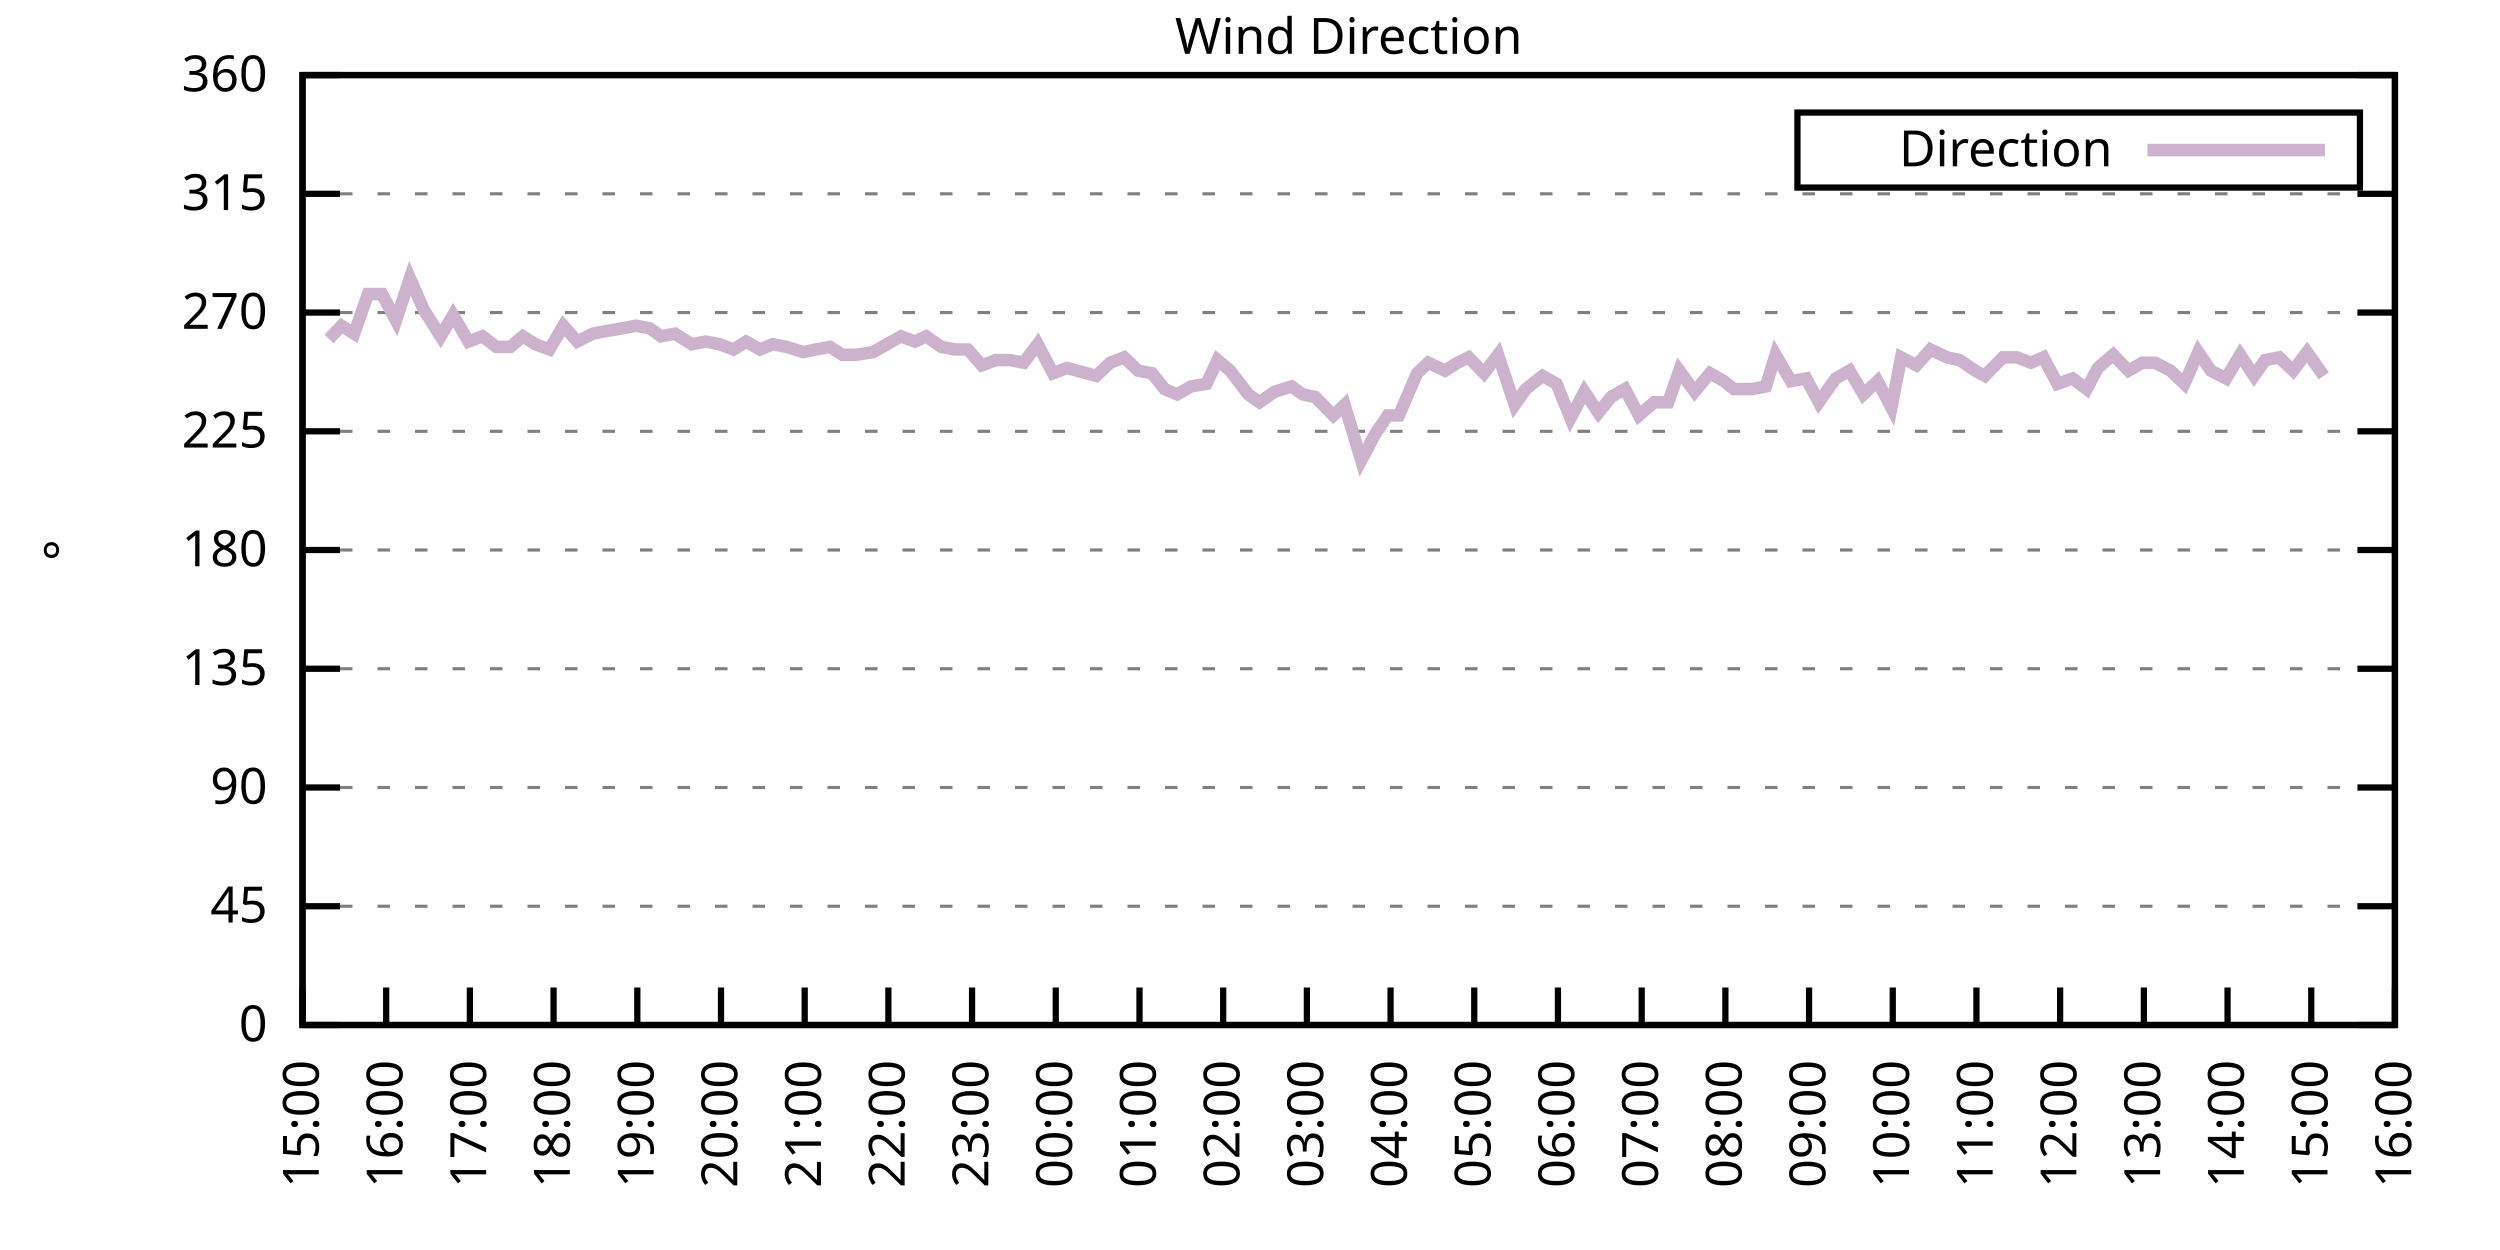
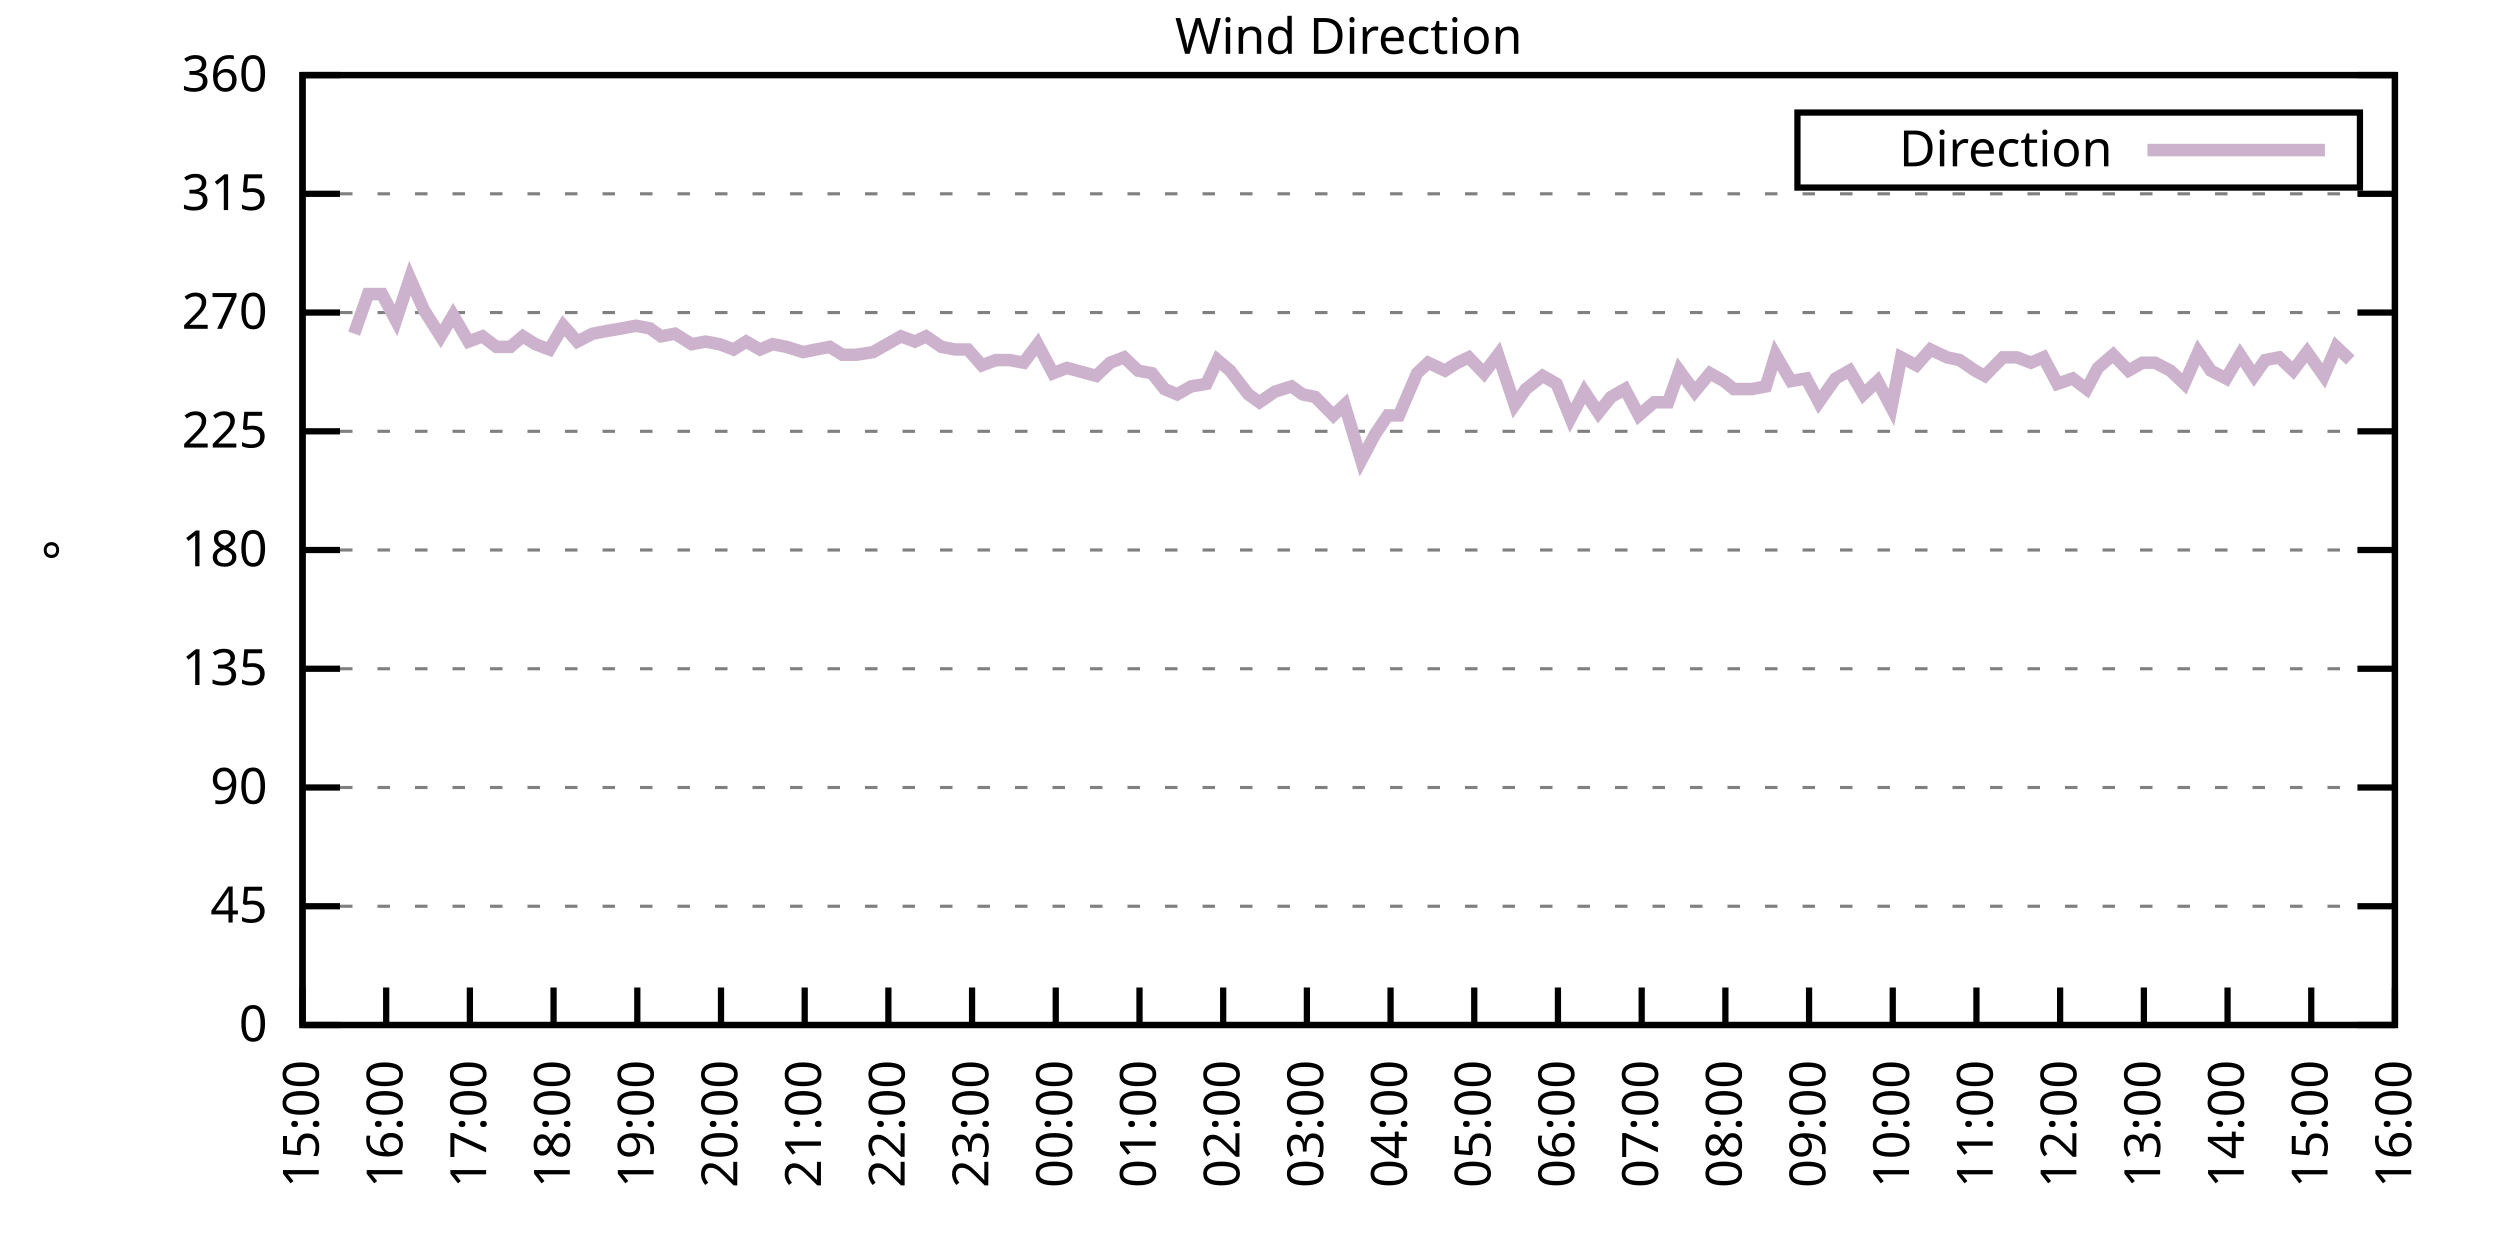
<svg xmlns="http://www.w3.org/2000/svg" xmlns:xlink="http://www.w3.org/1999/xlink" width="400" height="200" viewBox="0 0 400 200">
  <g id="gnuplot_canvas">
    <rect x="0" y="0" width="400" height="200" fill="none" />
    <defs>
      <circle id="gpDot" r="0.5" stroke-width="0.5" stroke="currentColor" />
      <path id="gpPt0" stroke-width="0.333" stroke="currentColor" d="M-1,0 h2 M0,-1 v2" />
      <path id="gpPt1" stroke-width="0.333" stroke="currentColor" d="M-1,-1 L1,1 M1,-1 L-1,1" />
      <path id="gpPt2" stroke-width="0.333" stroke="currentColor" d="M-1,0 L1,0 M0,-1 L0,1 M-1,-1 L1,1 M-1,1 L1,-1" />
      <rect id="gpPt3" stroke-width="0.333" stroke="currentColor" x="-1" y="-1" width="2" height="2" />
      <rect id="gpPt4" stroke-width="0.333" stroke="currentColor" fill="currentColor" x="-1" y="-1" width="2" height="2" />
      <circle id="gpPt5" stroke-width="0.333" stroke="currentColor" cx="0" cy="0" r="1" />
      <use xlink:href="#gpPt5" id="gpPt6" fill="currentColor" stroke="none" />
      <path id="gpPt7" stroke-width="0.333" stroke="currentColor" d="M0,-1.33 L-1.33,0.67 L1.33,0.67 z" />
      <use xlink:href="#gpPt7" id="gpPt8" fill="currentColor" stroke="none" />
      <use xlink:href="#gpPt7" id="gpPt9" stroke="currentColor" transform="rotate(180)" />
      <use xlink:href="#gpPt9" id="gpPt10" fill="currentColor" stroke="none" />
      <use xlink:href="#gpPt3" id="gpPt11" stroke="currentColor" transform="rotate(45)" />
      <use xlink:href="#gpPt11" id="gpPt12" fill="currentColor" stroke="none" />
      <path id="gpPt13" stroke-width="0.333" stroke="currentColor" d="M0,1.330 L1.265,0.411 L0.782,-1.067 L-0.782,-1.076 L-1.265,0.411 z" />
      <use xlink:href="#gpPt13" id="gpPt14" fill="currentColor" stroke="none" />
      <filter id="textbox" filterUnits="objectBoundingBox" x="0" y="0" height="1" width="1">
        <feFlood flood-color="white" flood-opacity="1" result="bgnd" />
        <feComposite in="SourceGraphic" in2="bgnd" operator="atop" />
      </filter>
      <filter id="greybox" filterUnits="objectBoundingBox" x="0" y="0" height="1" width="1">
        <feFlood flood-color="lightgrey" flood-opacity="1" result="grey" />
        <feComposite in="SourceGraphic" in2="grey" operator="atop" />
      </filter>
    </defs>
    <g fill="none" color="white" stroke="currentColor" stroke-width="1.00" stroke-linecap="butt" stroke-linejoin="miter">
</g>
    <g fill="none" color="black" stroke="currentColor" stroke-width="1.00" stroke-linecap="butt" stroke-linejoin="miter">
      <g stroke="none" shape-rendering="crispEdges">
        <polygon fill="rgb(255, 255, 255)" points="48.40,164.00 383.18,164.00 383.18,12.02 48.40,12.02 " />
      </g>
    </g>
    <g fill="none" color="black" stroke="currentColor" stroke-width="1.00" stroke-linecap="butt" stroke-linejoin="miter">
</g>
    <g fill="none" color="black" stroke="black" stroke-width="0.50" stroke-linecap="butt" stroke-linejoin="miter">
</g>
    <g fill="none" color="gray" stroke="currentColor" stroke-width="0.50" stroke-linecap="butt" stroke-linejoin="miter">
      <path stroke="gray" stroke-dasharray="2,4" class="gridline" d="M48.40,164.00 L383.19,164.00  " />
    </g>
    <g fill="none" color="gray" stroke="gray" stroke-width="1.00" stroke-linecap="butt" stroke-linejoin="miter">
</g>
    <g fill="none" color="black" stroke="currentColor" stroke-width="1.00" stroke-linecap="butt" stroke-linejoin="miter">
      <path stroke="black" d="M48.40,164.00 L54.40,164.00 M383.19,164.00 L377.19,164.00  " />
      <g transform="translate(42.80,166.60)" stroke="none" fill="black" font-family="Sans" font-size="8.00" text-anchor="end">
        <text>
          <tspan font-family="Sans"> 0</tspan>
        </text>
      </g>
    </g>
    <g fill="none" color="black" stroke="currentColor" stroke-width="1.00" stroke-linecap="butt" stroke-linejoin="miter">
</g>
    <g fill="none" color="black" stroke="black" stroke-width="0.50" stroke-linecap="butt" stroke-linejoin="miter">
</g>
    <g fill="none" color="gray" stroke="currentColor" stroke-width="0.50" stroke-linecap="butt" stroke-linejoin="miter">
      <path stroke="gray" stroke-dasharray="2,4" class="gridline" d="M48.40,145.00 L383.19,145.00  " />
    </g>
    <g fill="none" color="gray" stroke="gray" stroke-width="1.00" stroke-linecap="butt" stroke-linejoin="miter">
</g>
    <g fill="none" color="black" stroke="currentColor" stroke-width="1.00" stroke-linecap="butt" stroke-linejoin="miter">
      <path stroke="black" d="M48.40,145.00 L54.40,145.00 M383.19,145.00 L377.19,145.00  " />
      <g transform="translate(42.80,147.60)" stroke="none" fill="black" font-family="Sans" font-size="8.00" text-anchor="end">
        <text>
          <tspan font-family="Sans"> 45</tspan>
        </text>
      </g>
    </g>
    <g fill="none" color="black" stroke="currentColor" stroke-width="1.00" stroke-linecap="butt" stroke-linejoin="miter">
</g>
    <g fill="none" color="black" stroke="black" stroke-width="0.50" stroke-linecap="butt" stroke-linejoin="miter">
</g>
    <g fill="none" color="gray" stroke="currentColor" stroke-width="0.50" stroke-linecap="butt" stroke-linejoin="miter">
      <path stroke="gray" stroke-dasharray="2,4" class="gridline" d="M48.40,126.00 L383.19,126.00  " />
    </g>
    <g fill="none" color="gray" stroke="gray" stroke-width="1.00" stroke-linecap="butt" stroke-linejoin="miter">
</g>
    <g fill="none" color="black" stroke="currentColor" stroke-width="1.00" stroke-linecap="butt" stroke-linejoin="miter">
      <path stroke="black" d="M48.40,126.00 L54.40,126.00 M383.19,126.00 L377.19,126.00  " />
      <g transform="translate(42.80,128.60)" stroke="none" fill="black" font-family="Sans" font-size="8.00" text-anchor="end">
        <text>
          <tspan font-family="Sans"> 90</tspan>
        </text>
      </g>
    </g>
    <g fill="none" color="black" stroke="currentColor" stroke-width="1.00" stroke-linecap="butt" stroke-linejoin="miter">
</g>
    <g fill="none" color="black" stroke="black" stroke-width="0.50" stroke-linecap="butt" stroke-linejoin="miter">
</g>
    <g fill="none" color="gray" stroke="currentColor" stroke-width="0.50" stroke-linecap="butt" stroke-linejoin="miter">
      <path stroke="gray" stroke-dasharray="2,4" class="gridline" d="M48.40,107.00 L383.19,107.00  " />
    </g>
    <g fill="none" color="gray" stroke="gray" stroke-width="1.00" stroke-linecap="butt" stroke-linejoin="miter">
</g>
    <g fill="none" color="black" stroke="currentColor" stroke-width="1.00" stroke-linecap="butt" stroke-linejoin="miter">
      <path stroke="black" d="M48.40,107.00 L54.40,107.00 M383.19,107.00 L377.19,107.00  " />
      <g transform="translate(42.80,109.60)" stroke="none" fill="black" font-family="Sans" font-size="8.00" text-anchor="end">
        <text>
          <tspan font-family="Sans"> 135</tspan>
        </text>
      </g>
    </g>
    <g fill="none" color="black" stroke="currentColor" stroke-width="1.00" stroke-linecap="butt" stroke-linejoin="miter">
</g>
    <g fill="none" color="black" stroke="black" stroke-width="0.50" stroke-linecap="butt" stroke-linejoin="miter">
</g>
    <g fill="none" color="gray" stroke="currentColor" stroke-width="0.50" stroke-linecap="butt" stroke-linejoin="miter">
      <path stroke="gray" stroke-dasharray="2,4" class="gridline" d="M48.40,88.00 L383.19,88.00  " />
    </g>
    <g fill="none" color="gray" stroke="gray" stroke-width="1.00" stroke-linecap="butt" stroke-linejoin="miter">
</g>
    <g fill="none" color="black" stroke="currentColor" stroke-width="1.00" stroke-linecap="butt" stroke-linejoin="miter">
      <path stroke="black" d="M48.40,88.00 L54.40,88.00 M383.19,88.00 L377.19,88.00  " />
      <g transform="translate(42.80,90.60)" stroke="none" fill="black" font-family="Sans" font-size="8.00" text-anchor="end">
        <text>
          <tspan font-family="Sans"> 180</tspan>
        </text>
      </g>
    </g>
    <g fill="none" color="black" stroke="currentColor" stroke-width="1.00" stroke-linecap="butt" stroke-linejoin="miter">
</g>
    <g fill="none" color="black" stroke="black" stroke-width="0.50" stroke-linecap="butt" stroke-linejoin="miter">
</g>
    <g fill="none" color="gray" stroke="currentColor" stroke-width="0.50" stroke-linecap="butt" stroke-linejoin="miter">
      <path stroke="gray" stroke-dasharray="2,4" class="gridline" d="M48.40,69.01 L383.19,69.01  " />
    </g>
    <g fill="none" color="gray" stroke="gray" stroke-width="1.00" stroke-linecap="butt" stroke-linejoin="miter">
</g>
    <g fill="none" color="black" stroke="currentColor" stroke-width="1.00" stroke-linecap="butt" stroke-linejoin="miter">
      <path stroke="black" d="M48.40,69.01 L54.40,69.01 M383.19,69.01 L377.19,69.01  " />
      <g transform="translate(42.80,71.61)" stroke="none" fill="black" font-family="Sans" font-size="8.00" text-anchor="end">
        <text>
          <tspan font-family="Sans"> 225</tspan>
        </text>
      </g>
    </g>
    <g fill="none" color="black" stroke="currentColor" stroke-width="1.00" stroke-linecap="butt" stroke-linejoin="miter">
</g>
    <g fill="none" color="black" stroke="black" stroke-width="0.50" stroke-linecap="butt" stroke-linejoin="miter">
</g>
    <g fill="none" color="gray" stroke="currentColor" stroke-width="0.50" stroke-linecap="butt" stroke-linejoin="miter">
      <path stroke="gray" stroke-dasharray="2,4" class="gridline" d="M48.40,50.01 L383.19,50.01  " />
    </g>
    <g fill="none" color="gray" stroke="gray" stroke-width="1.00" stroke-linecap="butt" stroke-linejoin="miter">
</g>
    <g fill="none" color="black" stroke="currentColor" stroke-width="1.00" stroke-linecap="butt" stroke-linejoin="miter">
      <path stroke="black" d="M48.40,50.01 L54.40,50.01 M383.19,50.01 L377.19,50.01  " />
      <g transform="translate(42.80,52.61)" stroke="none" fill="black" font-family="Sans" font-size="8.00" text-anchor="end">
        <text>
          <tspan font-family="Sans"> 270</tspan>
        </text>
      </g>
    </g>
    <g fill="none" color="black" stroke="currentColor" stroke-width="1.00" stroke-linecap="butt" stroke-linejoin="miter">
</g>
    <g fill="none" color="black" stroke="black" stroke-width="0.50" stroke-linecap="butt" stroke-linejoin="miter">
</g>
    <g fill="none" color="gray" stroke="currentColor" stroke-width="0.50" stroke-linecap="butt" stroke-linejoin="miter">
      <path stroke="gray" stroke-dasharray="2,4" class="gridline" d="M48.40,31.01 L383.19,31.01  " />
    </g>
    <g fill="none" color="gray" stroke="gray" stroke-width="1.00" stroke-linecap="butt" stroke-linejoin="miter">
</g>
    <g fill="none" color="black" stroke="currentColor" stroke-width="1.00" stroke-linecap="butt" stroke-linejoin="miter">
      <path stroke="black" d="M48.40,31.01 L54.40,31.01 M383.19,31.01 L377.19,31.01  " />
      <g transform="translate(42.80,33.61)" stroke="none" fill="black" font-family="Sans" font-size="8.00" text-anchor="end">
        <text>
          <tspan font-family="Sans"> 315</tspan>
        </text>
      </g>
    </g>
    <g fill="none" color="black" stroke="currentColor" stroke-width="1.00" stroke-linecap="butt" stroke-linejoin="miter">
</g>
    <g fill="none" color="black" stroke="black" stroke-width="0.50" stroke-linecap="butt" stroke-linejoin="miter">
</g>
    <g fill="none" color="gray" stroke="currentColor" stroke-width="0.50" stroke-linecap="butt" stroke-linejoin="miter">
      <path stroke="gray" stroke-dasharray="2,4" class="gridline" d="M48.40,12.01 L383.19,12.01  " />
    </g>
    <g fill="none" color="gray" stroke="gray" stroke-width="1.00" stroke-linecap="butt" stroke-linejoin="miter">
</g>
    <g fill="none" color="black" stroke="currentColor" stroke-width="1.00" stroke-linecap="butt" stroke-linejoin="miter">
      <path stroke="black" d="M48.40,12.01 L54.40,12.01 M383.19,12.01 L377.19,12.01  " />
      <g transform="translate(42.80,14.61)" stroke="none" fill="black" font-family="Sans" font-size="8.00" text-anchor="end">
        <text>
          <tspan font-family="Sans"> 360</tspan>
        </text>
      </g>
    </g>
    <g fill="none" color="black" stroke="currentColor" stroke-width="1.00" stroke-linecap="butt" stroke-linejoin="miter">
      <path stroke="black" d="M48.40,164.00 L48.40,158.00  " />
      <g transform="translate(51.00,169.60) rotate(270.00)" stroke="none" fill="black" font-family="Sans" font-size="8.00" text-anchor="end">
        <text>
          <tspan font-family="Sans">15:00</tspan>
        </text>
      </g>
    </g>
    <g fill="none" color="black" stroke="currentColor" stroke-width="1.00" stroke-linecap="butt" stroke-linejoin="miter">
      <path stroke="black" d="M61.79,164.00 L61.79,158.00  " />
      <g transform="translate(64.39,169.60) rotate(270.00)" stroke="none" fill="black" font-family="Sans" font-size="8.00" text-anchor="end">
        <text>
          <tspan font-family="Sans">16:00</tspan>
        </text>
      </g>
    </g>
    <g fill="none" color="black" stroke="currentColor" stroke-width="1.00" stroke-linecap="butt" stroke-linejoin="miter">
      <path stroke="black" d="M75.18,164.00 L75.18,158.00  " />
      <g transform="translate(77.78,169.60) rotate(270.00)" stroke="none" fill="black" font-family="Sans" font-size="8.00" text-anchor="end">
        <text>
          <tspan font-family="Sans">17:00</tspan>
        </text>
      </g>
    </g>
    <g fill="none" color="black" stroke="currentColor" stroke-width="1.00" stroke-linecap="butt" stroke-linejoin="miter">
      <path stroke="black" d="M88.57,164.00 L88.57,158.00  " />
      <g transform="translate(91.17,169.60) rotate(270.00)" stroke="none" fill="black" font-family="Sans" font-size="8.00" text-anchor="end">
        <text>
          <tspan font-family="Sans">18:00</tspan>
        </text>
      </g>
    </g>
    <g fill="none" color="black" stroke="currentColor" stroke-width="1.00" stroke-linecap="butt" stroke-linejoin="miter">
      <path stroke="black" d="M101.97,164.00 L101.97,158.00  " />
      <g transform="translate(104.57,169.60) rotate(270.00)" stroke="none" fill="black" font-family="Sans" font-size="8.00" text-anchor="end">
        <text>
          <tspan font-family="Sans">19:00</tspan>
        </text>
      </g>
    </g>
    <g fill="none" color="black" stroke="currentColor" stroke-width="1.00" stroke-linecap="butt" stroke-linejoin="miter">
      <path stroke="black" d="M115.36,164.00 L115.36,158.00  " />
      <g transform="translate(117.96,169.60) rotate(270.00)" stroke="none" fill="black" font-family="Sans" font-size="8.00" text-anchor="end">
        <text>
          <tspan font-family="Sans">20:00</tspan>
        </text>
      </g>
    </g>
    <g fill="none" color="black" stroke="currentColor" stroke-width="1.00" stroke-linecap="butt" stroke-linejoin="miter">
      <path stroke="black" d="M128.75,164.00 L128.75,158.00  " />
      <g transform="translate(131.35,169.60) rotate(270.00)" stroke="none" fill="black" font-family="Sans" font-size="8.00" text-anchor="end">
        <text>
          <tspan font-family="Sans">21:00</tspan>
        </text>
      </g>
    </g>
    <g fill="none" color="black" stroke="currentColor" stroke-width="1.00" stroke-linecap="butt" stroke-linejoin="miter">
      <path stroke="black" d="M142.14,164.00 L142.14,158.00  " />
      <g transform="translate(144.74,169.60) rotate(270.00)" stroke="none" fill="black" font-family="Sans" font-size="8.00" text-anchor="end">
        <text>
          <tspan font-family="Sans">22:00</tspan>
        </text>
      </g>
    </g>
    <g fill="none" color="black" stroke="currentColor" stroke-width="1.00" stroke-linecap="butt" stroke-linejoin="miter">
      <path stroke="black" d="M155.53,164.00 L155.53,158.00  " />
      <g transform="translate(158.13,169.60) rotate(270.00)" stroke="none" fill="black" font-family="Sans" font-size="8.00" text-anchor="end">
        <text>
          <tspan font-family="Sans">23:00</tspan>
        </text>
      </g>
    </g>
    <g fill="none" color="black" stroke="currentColor" stroke-width="1.00" stroke-linecap="butt" stroke-linejoin="miter">
      <path stroke="black" d="M168.92,164.00 L168.92,158.00  " />
      <g transform="translate(171.52,169.60) rotate(270.00)" stroke="none" fill="black" font-family="Sans" font-size="8.00" text-anchor="end">
        <text>
          <tspan font-family="Sans">00:00</tspan>
        </text>
      </g>
    </g>
    <g fill="none" color="black" stroke="currentColor" stroke-width="1.00" stroke-linecap="butt" stroke-linejoin="miter">
      <path stroke="black" d="M182.32,164.00 L182.32,158.00  " />
      <g transform="translate(184.92,169.60) rotate(270.00)" stroke="none" fill="black" font-family="Sans" font-size="8.00" text-anchor="end">
        <text>
          <tspan font-family="Sans">01:00</tspan>
        </text>
      </g>
    </g>
    <g fill="none" color="black" stroke="currentColor" stroke-width="1.00" stroke-linecap="butt" stroke-linejoin="miter">
      <path stroke="black" d="M195.71,164.00 L195.71,158.00  " />
      <g transform="translate(198.31,169.60) rotate(270.00)" stroke="none" fill="black" font-family="Sans" font-size="8.00" text-anchor="end">
        <text>
          <tspan font-family="Sans">02:00</tspan>
        </text>
      </g>
    </g>
    <g fill="none" color="black" stroke="currentColor" stroke-width="1.00" stroke-linecap="butt" stroke-linejoin="miter">
      <path stroke="black" d="M209.10,164.00 L209.10,158.00  " />
      <g transform="translate(211.70,169.60) rotate(270.00)" stroke="none" fill="black" font-family="Sans" font-size="8.00" text-anchor="end">
        <text>
          <tspan font-family="Sans">03:00</tspan>
        </text>
      </g>
    </g>
    <g fill="none" color="black" stroke="currentColor" stroke-width="1.00" stroke-linecap="butt" stroke-linejoin="miter">
      <path stroke="black" d="M222.49,164.00 L222.49,158.00  " />
      <g transform="translate(225.09,169.60) rotate(270.00)" stroke="none" fill="black" font-family="Sans" font-size="8.00" text-anchor="end">
        <text>
          <tspan font-family="Sans">04:00</tspan>
        </text>
      </g>
    </g>
    <g fill="none" color="black" stroke="currentColor" stroke-width="1.00" stroke-linecap="butt" stroke-linejoin="miter">
      <path stroke="black" d="M235.88,164.00 L235.88,158.00  " />
      <g transform="translate(238.48,169.60) rotate(270.00)" stroke="none" fill="black" font-family="Sans" font-size="8.00" text-anchor="end">
        <text>
          <tspan font-family="Sans">05:00</tspan>
        </text>
      </g>
    </g>
    <g fill="none" color="black" stroke="currentColor" stroke-width="1.00" stroke-linecap="butt" stroke-linejoin="miter">
      <path stroke="black" d="M249.27,164.00 L249.27,158.00  " />
      <g transform="translate(251.87,169.60) rotate(270.00)" stroke="none" fill="black" font-family="Sans" font-size="8.00" text-anchor="end">
        <text>
          <tspan font-family="Sans">06:00</tspan>
        </text>
      </g>
    </g>
    <g fill="none" color="black" stroke="currentColor" stroke-width="1.00" stroke-linecap="butt" stroke-linejoin="miter">
      <path stroke="black" d="M262.67,164.00 L262.67,158.00  " />
      <g transform="translate(265.27,169.60) rotate(270.00)" stroke="none" fill="black" font-family="Sans" font-size="8.00" text-anchor="end">
        <text>
          <tspan font-family="Sans">07:00</tspan>
        </text>
      </g>
    </g>
    <g fill="none" color="black" stroke="currentColor" stroke-width="1.00" stroke-linecap="butt" stroke-linejoin="miter">
      <path stroke="black" d="M276.06,164.00 L276.06,158.00  " />
      <g transform="translate(278.66,169.60) rotate(270.00)" stroke="none" fill="black" font-family="Sans" font-size="8.00" text-anchor="end">
        <text>
          <tspan font-family="Sans">08:00</tspan>
        </text>
      </g>
    </g>
    <g fill="none" color="black" stroke="currentColor" stroke-width="1.00" stroke-linecap="butt" stroke-linejoin="miter">
      <path stroke="black" d="M289.45,164.00 L289.45,158.00  " />
      <g transform="translate(292.05,169.60) rotate(270.00)" stroke="none" fill="black" font-family="Sans" font-size="8.00" text-anchor="end">
        <text>
          <tspan font-family="Sans">09:00</tspan>
        </text>
      </g>
    </g>
    <g fill="none" color="black" stroke="currentColor" stroke-width="1.00" stroke-linecap="butt" stroke-linejoin="miter">
      <path stroke="black" d="M302.84,164.00 L302.84,158.00  " />
      <g transform="translate(305.44,169.60) rotate(270.00)" stroke="none" fill="black" font-family="Sans" font-size="8.00" text-anchor="end">
        <text>
          <tspan font-family="Sans">10:00</tspan>
        </text>
      </g>
    </g>
    <g fill="none" color="black" stroke="currentColor" stroke-width="1.00" stroke-linecap="butt" stroke-linejoin="miter">
      <path stroke="black" d="M316.23,164.00 L316.23,158.00  " />
      <g transform="translate(318.83,169.60) rotate(270.00)" stroke="none" fill="black" font-family="Sans" font-size="8.00" text-anchor="end">
        <text>
          <tspan font-family="Sans">11:00</tspan>
        </text>
      </g>
    </g>
    <g fill="none" color="black" stroke="currentColor" stroke-width="1.00" stroke-linecap="butt" stroke-linejoin="miter">
      <path stroke="black" d="M329.62,164.00 L329.62,158.00  " />
      <g transform="translate(332.22,169.60) rotate(270.00)" stroke="none" fill="black" font-family="Sans" font-size="8.00" text-anchor="end">
        <text>
          <tspan font-family="Sans">12:00</tspan>
        </text>
      </g>
    </g>
    <g fill="none" color="black" stroke="currentColor" stroke-width="1.00" stroke-linecap="butt" stroke-linejoin="miter">
      <path stroke="black" d="M343.02,164.00 L343.02,158.00  " />
      <g transform="translate(345.62,169.60) rotate(270.00)" stroke="none" fill="black" font-family="Sans" font-size="8.00" text-anchor="end">
        <text>
          <tspan font-family="Sans">13:00</tspan>
        </text>
      </g>
    </g>
    <g fill="none" color="black" stroke="currentColor" stroke-width="1.00" stroke-linecap="butt" stroke-linejoin="miter">
      <path stroke="black" d="M356.41,164.00 L356.41,158.00  " />
      <g transform="translate(359.01,169.60) rotate(270.00)" stroke="none" fill="black" font-family="Sans" font-size="8.00" text-anchor="end">
        <text>
          <tspan font-family="Sans">14:00</tspan>
        </text>
      </g>
    </g>
    <g fill="none" color="black" stroke="currentColor" stroke-width="1.00" stroke-linecap="butt" stroke-linejoin="miter">
      <path stroke="black" d="M369.80,164.00 L369.80,158.00  " />
      <g transform="translate(372.40,169.60) rotate(270.00)" stroke="none" fill="black" font-family="Sans" font-size="8.00" text-anchor="end">
        <text>
          <tspan font-family="Sans">15:00</tspan>
        </text>
      </g>
    </g>
    <g fill="none" color="black" stroke="currentColor" stroke-width="1.00" stroke-linecap="butt" stroke-linejoin="miter">
      <path stroke="black" d="M383.19,164.00 L383.19,158.00  " />
      <g transform="translate(385.79,169.60) rotate(270.00)" stroke="none" fill="black" font-family="Sans" font-size="8.00" text-anchor="end">
        <text>
          <tspan font-family="Sans">16:00</tspan>
        </text>
      </g>
    </g>
    <g fill="none" color="black" stroke="currentColor" stroke-width="1.00" stroke-linecap="butt" stroke-linejoin="miter">
</g>
    <g fill="none" color="black" stroke="currentColor" stroke-width="1.00" stroke-linecap="butt" stroke-linejoin="miter">
      <path stroke="black" d="M48.40,12.01 L48.40,164.00 L383.19,164.00 L383.19,12.01 L48.40,12.01 Z  " />
    </g>
    <g fill="none" color="black" stroke="currentColor" stroke-width="1.00" stroke-linecap="butt" stroke-linejoin="miter">
</g>
    <g fill="none" color="black" stroke="currentColor" stroke-width="1.00" stroke-linecap="butt" stroke-linejoin="miter">
      <path stroke="black" d="M287.59,30.01 L287.59,18.01 L377.59,18.01 L377.59,30.01 L287.59,30.01 Z  " />
    </g>
    <g id="Wind_direction_plot_1">
      <g fill="none" color="white" stroke="black" stroke-width="2.00" stroke-linecap="butt" stroke-linejoin="miter">
</g>
      <g fill="none" color="black" stroke="currentColor" stroke-width="2.00" stroke-linecap="butt" stroke-linejoin="miter">
        <g transform="translate(337.99,26.61)" stroke="none" fill="black" font-family="Sans" font-size="8.00" text-anchor="end">
          <text>
            <tspan font-family="Sans">Direction</tspan>
          </text>
        </g>
      </g>
      <g fill="none" color="black" stroke="currentColor" stroke-width="2.00" stroke-linecap="butt" stroke-linejoin="miter">
-         <path stroke="rgb(204, 178, 204)" d="M343.59,24.01 L371.99,24.01 M52.64,54.23 L54.65,52.12 L56.66,53.39 L58.89,47.05 L61.12,47.05 L63.35,51.27   L65.59,44.52 L67.82,49.59 L70.50,53.81 L72.50,50.43 L74.96,54.65 L77.19,53.81 L79.42,55.50 L81.66,55.50   L83.66,53.81 L85.67,55.07 L87.91,55.92 L90.14,52.12 L92.37,54.65 L94.82,53.39 L97.06,52.96 L99.51,52.54   L101.74,52.12 L103.98,52.54 L105.76,53.81 L107.99,53.39 L110.67,55.07 L112.90,54.65 L115.13,55.07 L117.37,55.92   L119.38,54.65 L121.61,55.92 L123.62,55.07 L125.85,55.50 L128.53,56.34 L130.54,55.92 L132.77,55.50 L134.78,56.76   L137.01,56.76 L139.69,56.34 L141.92,55.07 L144.15,53.81 L146.38,54.65 L148.17,53.81 L150.62,55.50 L152.85,55.92   L154.86,55.92 L157.10,58.45 L159.33,57.61 L161.56,57.61 L163.79,58.03 L166.02,55.07 L168.48,59.72 L170.71,58.87   L175.40,60.14 L177.63,58.03 L179.86,57.18 L182.09,59.30 L184.32,59.72 L186.33,62.25 L188.34,63.10 L190.57,61.83   L193.03,61.41 L194.81,57.61 L196.82,59.30 L199.73,63.10 L201.51,64.36 L203.97,62.67 L206.64,61.83 L208.43,63.10   L210.44,63.52 L213.34,66.47 L215.13,64.78 L217.80,73.65 L220.04,69.43 L222.04,66.47 L223.83,66.47 L226.73,59.72   L228.52,58.03 L231.20,59.30 L233.20,58.03 L234.99,57.18 L237.44,59.72 L239.68,56.76 L242.36,64.78 L244.14,62.25   L246.82,60.14 L249.05,61.41 L251.28,66.90 L253.51,62.67 L255.75,66.05 L257.76,63.52 L259.99,62.25 L262.22,66.47   L264.67,64.36 L266.91,64.36 L268.69,59.30 L271.15,62.67 L273.60,59.72 L275.83,60.98 L277.40,62.25 L280.30,62.25   L282.53,61.83 L284.09,56.76 L286.55,60.98 L289.00,60.56 L291.01,64.36 L293.69,60.56 L295.92,59.30 L298.15,63.10   L300.39,60.98 L302.62,65.21 L304.18,57.18 L306.63,58.45 L308.87,55.92 L311.54,57.18 L313.55,57.61 L316.01,59.30   L317.57,60.14 L320.47,57.18 L322.70,57.18 L324.94,58.03 L326.95,57.18 L329.18,61.41 L331.63,60.56 L333.86,62.25   L335.65,58.87 L338.10,56.76 L340.56,59.30 L342.79,58.03 L344.80,58.03 L347.26,59.30 L349.49,61.41 L351.72,56.34   L353.73,59.30 L356.18,60.56 L358.42,56.76 L360.65,60.14 L362.43,57.61 L364.66,57.18 L366.90,59.30 L369.13,56.34   L371.81,60.14  " />
+         <path stroke="rgb(204, 178, 204)" d="M343.59,24.01 L371.99,24.01 M56.66,53.39 L58.89,47.05 L61.12,47.05 L63.35,51.27 L65.59,44.52 L67.82,49.59   L70.50,53.81 L72.50,50.43 L74.96,54.65 L77.19,53.81 L79.42,55.50 L81.66,55.50 L83.66,53.81 L85.67,55.07   L87.91,55.92 L90.14,52.12 L92.37,54.65 L94.82,53.39 L97.06,52.96 L99.51,52.54 L101.74,52.12 L103.98,52.54   L105.76,53.81 L107.99,53.39 L110.67,55.07 L112.90,54.65 L115.13,55.07 L117.37,55.92 L119.38,54.65 L121.61,55.92   L123.62,55.07 L125.85,55.50 L128.53,56.34 L130.54,55.92 L132.77,55.50 L134.78,56.76 L137.01,56.76 L139.69,56.34   L141.92,55.07 L144.15,53.81 L146.38,54.65 L148.17,53.81 L150.62,55.50 L152.85,55.92 L154.86,55.92 L157.10,58.45   L159.33,57.61 L161.56,57.61 L163.79,58.03 L166.02,55.07 L168.48,59.72 L170.71,58.87 L175.40,60.14 L177.63,58.03   L179.86,57.18 L182.09,59.30 L184.32,59.72 L186.33,62.25 L188.34,63.10 L190.57,61.83 L193.03,61.41 L194.81,57.61   L196.82,59.30 L199.73,63.10 L201.51,64.36 L203.97,62.67 L206.64,61.83 L208.43,63.10 L210.44,63.52 L213.34,66.47   L215.13,64.78 L217.80,73.65 L220.04,69.43 L222.04,66.47 L223.83,66.47 L226.73,59.72 L228.52,58.03 L231.20,59.30   L233.20,58.03 L234.99,57.18 L237.44,59.72 L239.68,56.76 L242.36,64.78 L244.14,62.25 L246.82,60.14 L249.05,61.41   L251.28,66.90 L253.51,62.67 L255.75,66.05 L257.76,63.52 L259.99,62.25 L262.22,66.47 L264.67,64.36 L266.91,64.36   L268.69,59.30 L271.15,62.67 L273.60,59.72 L275.83,60.98 L277.40,62.25 L280.30,62.25 L282.53,61.83 L284.09,56.76   L286.55,60.98 L289.00,60.56 L291.01,64.36 L293.69,60.56 L295.92,59.30 L298.15,63.10 L300.39,60.98 L302.62,65.21   L304.18,57.18 L306.63,58.45 L308.87,55.92 L311.54,57.18 L313.55,57.61 L316.01,59.30 L317.57,60.14 L320.47,57.18   L322.70,57.18 L324.94,58.03 L326.95,57.18 L329.18,61.41 L331.63,60.56 L333.86,62.25 L335.65,58.87 L338.10,56.76   L340.56,59.30 L342.79,58.03 L344.80,58.03 L347.26,59.30 L349.49,61.41 L351.72,56.34 L353.73,59.30 L356.18,60.56   L358.42,56.76 L360.65,60.14 L362.43,57.61 L364.66,57.18 L366.90,59.30 L369.13,56.34 L371.81,60.14 L373.82,55.50   L376.05,57.61  " />
      </g>
    </g>
    <g fill="none" color="black" stroke="currentColor" stroke-width="2.00" stroke-linecap="butt" stroke-linejoin="miter">
</g>
    <g fill="none" color="black" stroke="black" stroke-width="1.00" stroke-linecap="butt" stroke-linejoin="miter">
</g>
    <g fill="none" color="black" stroke="currentColor" stroke-width="1.00" stroke-linecap="butt" stroke-linejoin="miter">
      <path stroke="black" d="M48.40,12.01 L48.40,164.00 L383.19,164.00 L383.19,12.01 L48.40,12.01 Z  " />
      <g transform="translate(12.80,88.01) rotate(270.00)" stroke="none" fill="black" font-family="Sans" font-size="8.00" text-anchor="middle">
        <text>
          <tspan font-family="Sans">°</tspan>
        </text>
      </g>
    </g>
    <g fill="none" color="black" stroke="currentColor" stroke-width="1.00" stroke-linecap="butt" stroke-linejoin="miter">
</g>
    <g fill="none" color="black" stroke="currentColor" stroke-width="1.00" stroke-linecap="butt" stroke-linejoin="miter">
      <g transform="translate(215.79,8.61)" stroke="none" fill="black" font-family="Sans" font-size="8.00" text-anchor="middle">
        <text>
          <tspan font-family="Sans">Wind Direction</tspan>
        </text>
      </g>
    </g>
    <g fill="none" color="black" stroke="currentColor" stroke-width="1.00" stroke-linecap="butt" stroke-linejoin="miter">
</g>
  </g>
</svg>
